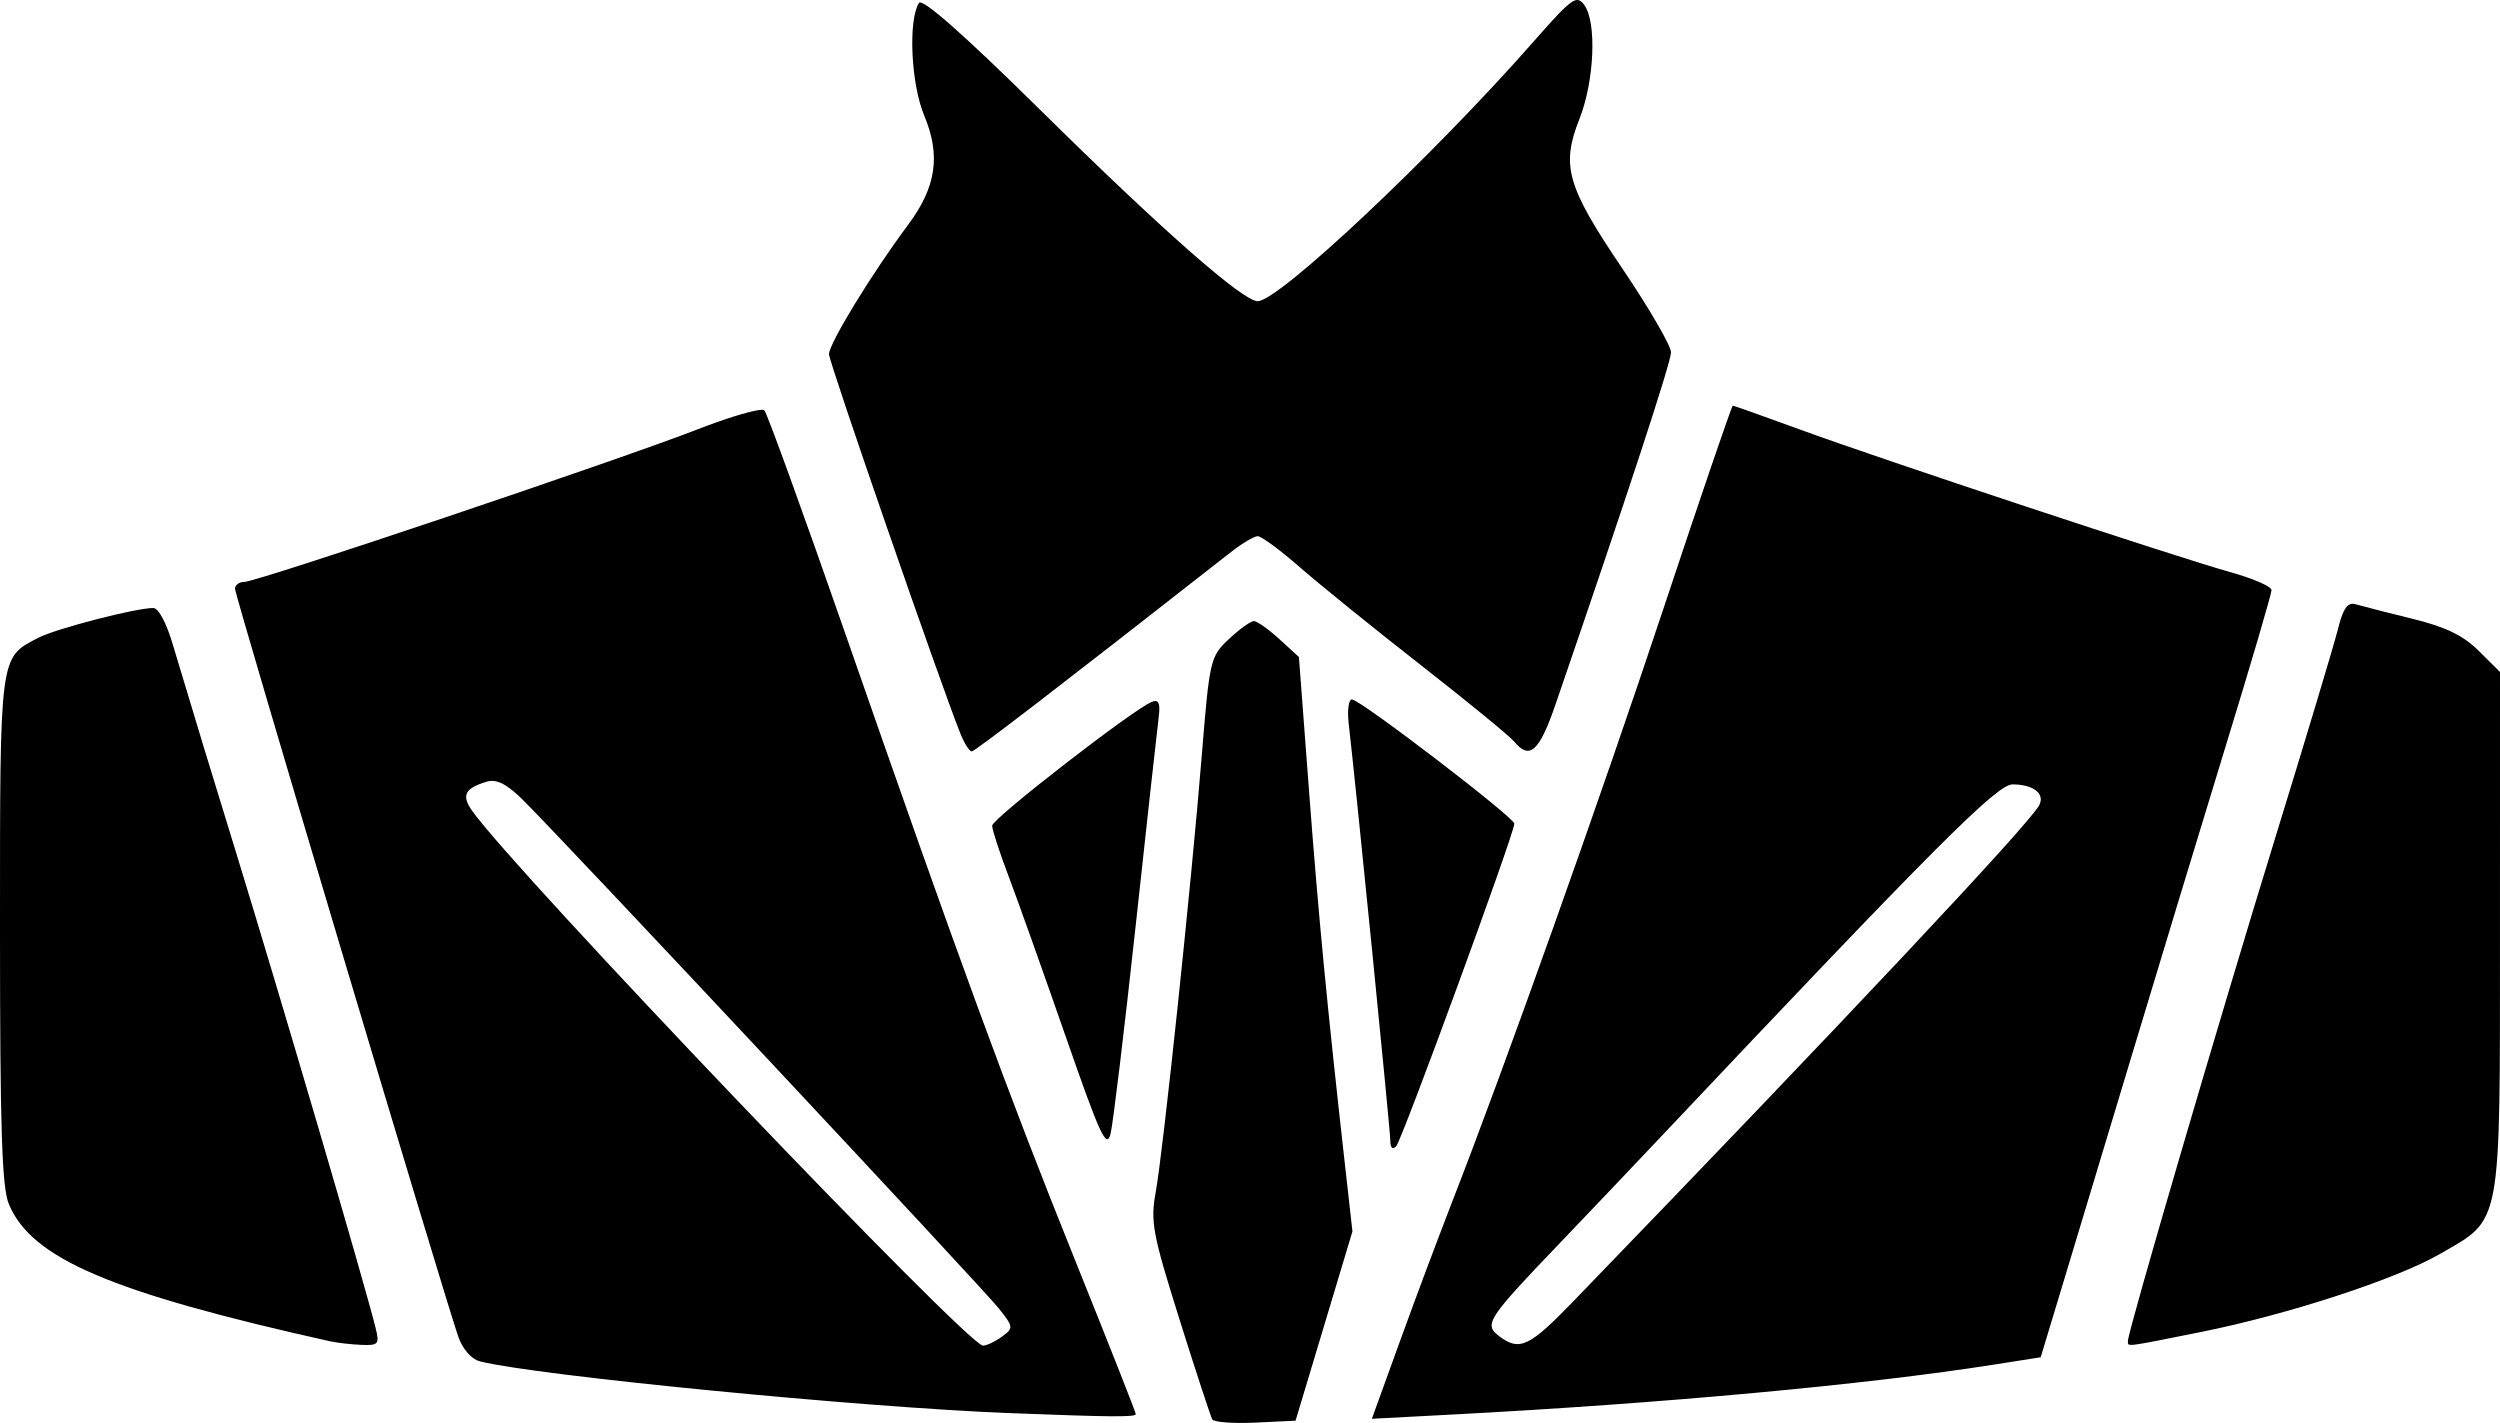
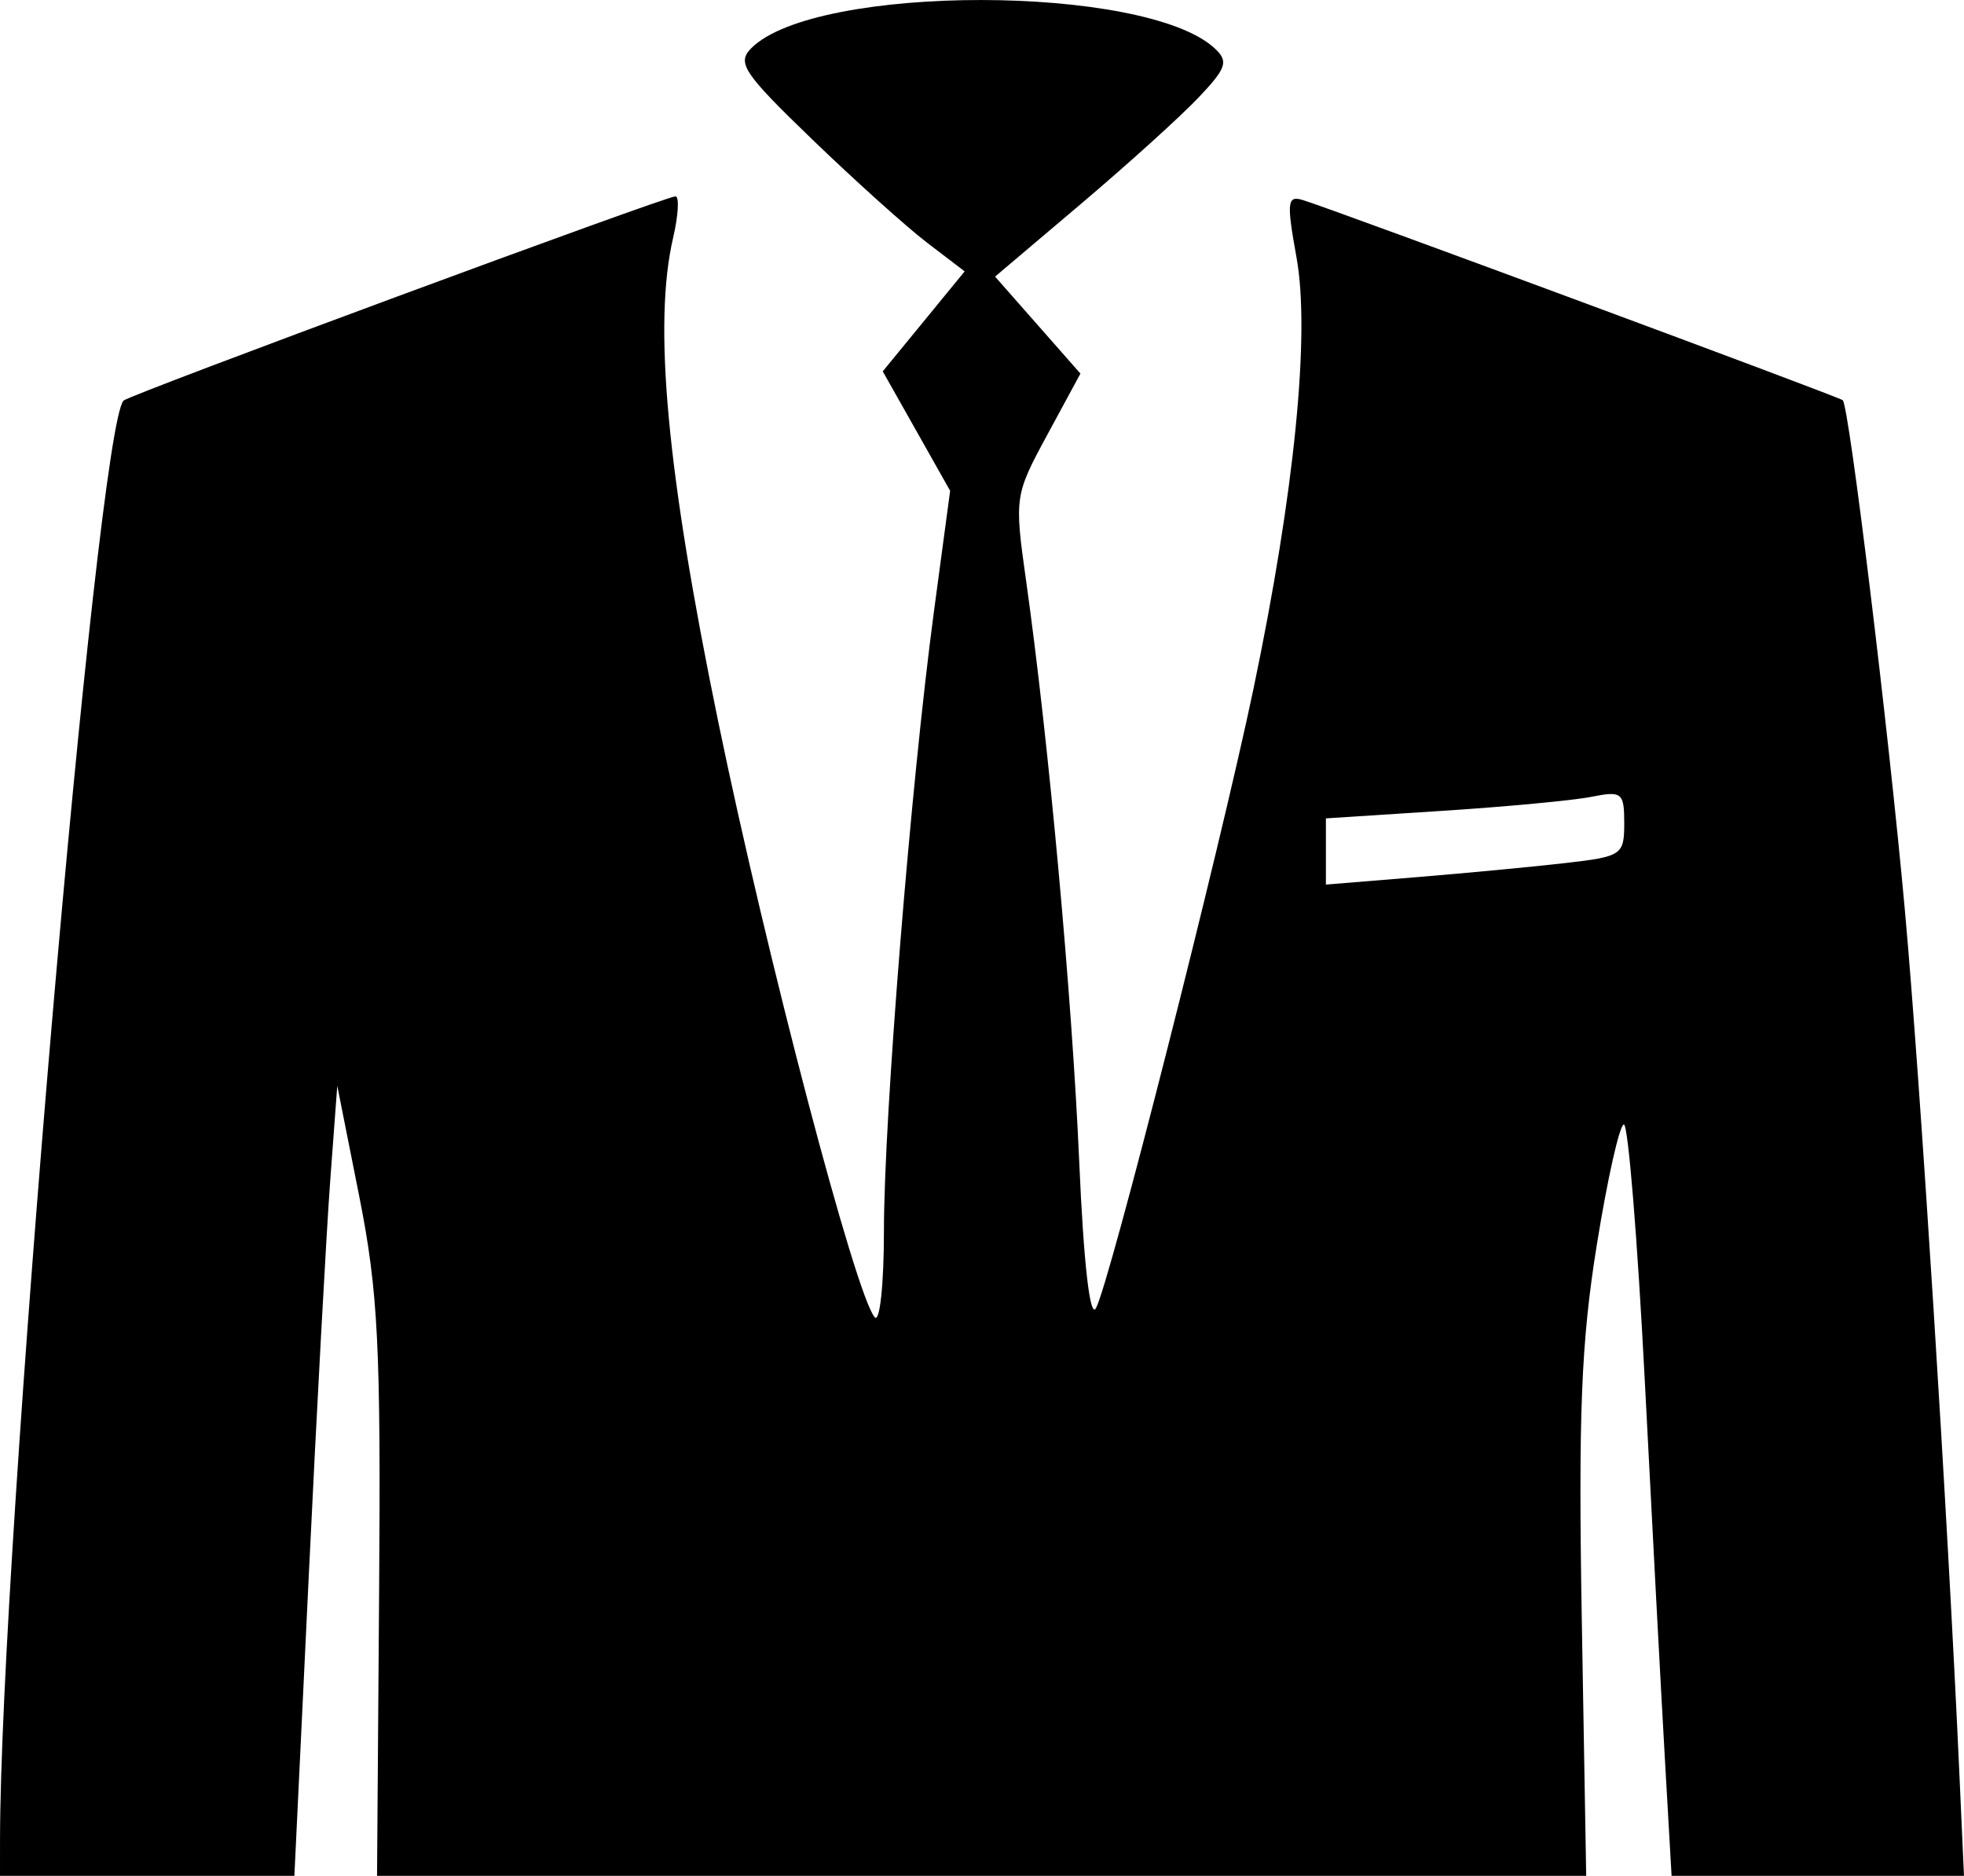
- <svg xmlns="http://www.w3.org/2000/svg" xml:space="preserve" width="383" height="217.993" viewBox="0 0 101.335 57.677">
-   <path d="M63.984.005c-.256-.058-.652.349-1.81 1.667-4.077 4.642-10.34 10.537-11.195 10.537-.6 0-3.883-2.887-8.772-7.712C39.07 1.401 37.383-.089 37.25.119c-.444.7-.325 3.28.212 4.564.677 1.62.49 2.894-.652 4.428-1.482 1.991-3.208 4.814-3.208 5.247 0 .322 4.512 13.344 5.328 15.38.161.4.367.724.459.72.136-.006 3.593-2.665 10.51-8.083.45-.353.937-.641 1.083-.641s.912.565 1.703 1.256c.79.691 2.994 2.473 4.895 3.96 1.902 1.486 3.61 2.885 3.795 3.108.63.76 1.018.41 1.678-1.511 2.922-8.505 4.68-13.863 4.68-14.265 0-.262-.877-1.775-1.949-3.362-2.28-3.374-2.516-4.19-1.762-6.102.607-1.54.707-3.916.195-4.617-.078-.106-.147-.176-.233-.196m6.253 16.438c-.043 0-1.294 3.661-2.78 8.135-2.567 7.731-6.466 18.68-8.598 24.144a304 304 0 0 0-2.116 5.65l-1.136 3.137 3.219-.17c8.568-.45 16.837-1.212 22.021-2.03l1.87-.294.812-2.684c.447-1.476 1.727-5.72 2.844-9.43s2.857-9.44 3.866-12.733c1.01-3.292 1.836-6.104 1.836-6.249s-.744-.47-1.654-.723c-2.186-.609-14.184-4.584-17.494-5.797-1.436-.526-2.647-.956-2.69-.956m-39.528.187c-.452.074-1.39.368-2.42.768-3.22 1.254-17.877 6.188-18.38 6.188-.21 0-.384.125-.384.277 0 .284 8.519 28.817 9.056 30.332.177.5.534.902.879.988 2.297.577 15.437 1.862 21.418 2.094 4.137.161 5.16.17 5.16.044 0-.072-1.116-2.9-2.478-6.284-2.74-6.805-4.69-12.124-9.29-25.334-1.697-4.875-3.177-8.956-3.287-9.07-.027-.028-.124-.03-.274-.003zm64.554 7.86c-.197.07-.337.374-.5 1.024-.16.632-1.314 4.475-2.567 8.54-2.243 7.28-5.94 19.903-5.941 20.29-.001.257-.208.281 2.947-.35 3.533-.709 7.918-2.14 9.697-3.165 2.528-1.458 2.434-.954 2.435-13.048l.001-10.544-.86-.853c-.634-.63-1.344-.973-2.711-1.308a88 88 0 0 1-2.282-.583.33.33 0 0 0-.22-.003m-89.048.155c-.716 0-3.938.834-4.656 1.205C-.029 26.67 0 26.455 0 37.676 0 45.75.077 48.13.36 48.81c.922 2.205 4.124 3.573 13.001 5.554.292.065.87.132 1.286.149.696.028.742-.027.575-.697-.46-1.853-3.821-13.3-5.69-19.38a977 977 0 0 1-2.515-8.269c-.259-.895-.589-1.521-.802-1.521m44.609.529c-.128 0-.582.327-1.01.727-.756.71-.785.83-1.099 4.697-.424 5.227-1.566 16.054-1.87 17.727-.218 1.196-.125 1.69.966 5.16.663 2.11 1.26 3.93 1.327 4.046s.853.175 1.748.132l1.628-.078 1.153-3.836 1.153-3.837-.312-2.778c-.72-6.419-1.06-9.956-1.448-15.081l-.41-5.424-.797-.728c-.438-.4-.901-.727-1.03-.727m3.976 3.175c-.135 0-.194.446-.13.992.3 2.584 1.686 16.472 1.686 16.893 0 .293.092.38.239.225.234-.247 4.788-12.68 4.788-13.073 0-.254-6.252-5.037-6.583-5.037m-7.929.07q-.066-.016-.174.026c-.731.28-6.48 4.737-6.48 5.023 0 .16.295 1.068.655 2.018s1.4 3.865 2.309 6.478c1.427 4.103 1.678 4.644 1.84 3.968.102-.43.554-4.175 1.004-8.323.449-4.147.868-7.938.93-8.423.067-.51.05-.734-.084-.767m-26.846 3.237c.307.034.65.26 1.13.726 1.414 1.376 18.689 19.833 19.35 20.674.58.74.584.775.105 1.125-.272.199-.616.362-.765.362-.621 0-19.006-19.251-20.716-21.692-.43-.615-.283-.902.597-1.166a.7.7 0 0 1 .299-.029m61.556.137c.86.006 1.335.39 1.066.864-.473.832-7.94 8.78-18.88 20.097-1.783 1.845-2.177 2.029-3.006 1.4-.62-.468-.467-.703 2.377-3.674 1.135-1.185 3.02-3.168 4.19-4.407 11.115-11.777 13.618-14.284 14.253-14.28" />
+ <svg xmlns="http://www.w3.org/2000/svg" xml:space="preserve" width="354.782" height="338.859" viewBox="0 0 93.87 89.656">
+   <path d="M.001 87.94c.01-13.661 4.633-67.522 5.906-68.795.282-.282 25.894-9.76 26.375-9.76.192 0 .142.891-.11 1.98-.96 4.13-.302 11.189 2.151 23.105 2.326 11.292 6.57 27.448 7.485 28.49.242.277.44-1.582.44-4.13 0-5.442 1.287-21.378 2.39-29.603l.774-5.77-1.61-2.854-1.611-2.854 1.958-2.389 1.957-2.39-1.797-1.372c-.988-.755-3.46-2.978-5.493-4.94-3.287-3.17-3.61-3.653-2.905-4.358 3.071-3.076 18.856-3.063 22.154.018.663.62.557.935-.792 2.356-.857.903-3.393 3.195-5.635 5.093L47.56 13.22l2.04 2.318 2.04 2.317-1.584 2.925c-1.562 2.884-1.576 2.982-1.012 6.987 1.074 7.618 2.196 19.892 2.537 27.742.213 4.893.514 7.529.8 7.016.638-1.14 5.926-21.939 7.537-29.64 1.954-9.348 2.71-16.936 2.05-20.575-.48-2.658-.447-2.976.298-2.75 1.43.433 25.653 9.413 25.81 9.568.305.302 2.18 15.682 2.963 24.32.74 8.147 2.052 28.928 2.61 41.323l.22 4.885H79.894l-.325-5.677c-.179-3.122-.608-11.202-.954-17.955-.347-6.753-.796-12.279-1-12.279s-.787 2.592-1.296 5.759c-.749 4.652-.886 8.101-.716 17.955l.21 12.197H18.021l.099-13.598c.086-11.717-.046-14.33-.95-18.88l-1.05-5.28-.334 4.488c-.184 2.469-.646 10.965-1.026 18.88l-.69 14.39H0zm74.857-46.695c2.655-.306 2.773-.387 2.773-1.897 0-1.465-.11-1.555-1.559-1.266-.857.172-4.065.474-7.13.672l-5.57.36v3.165l4.357-.357c2.396-.196 5.605-.501 7.13-.677" />
</svg>
